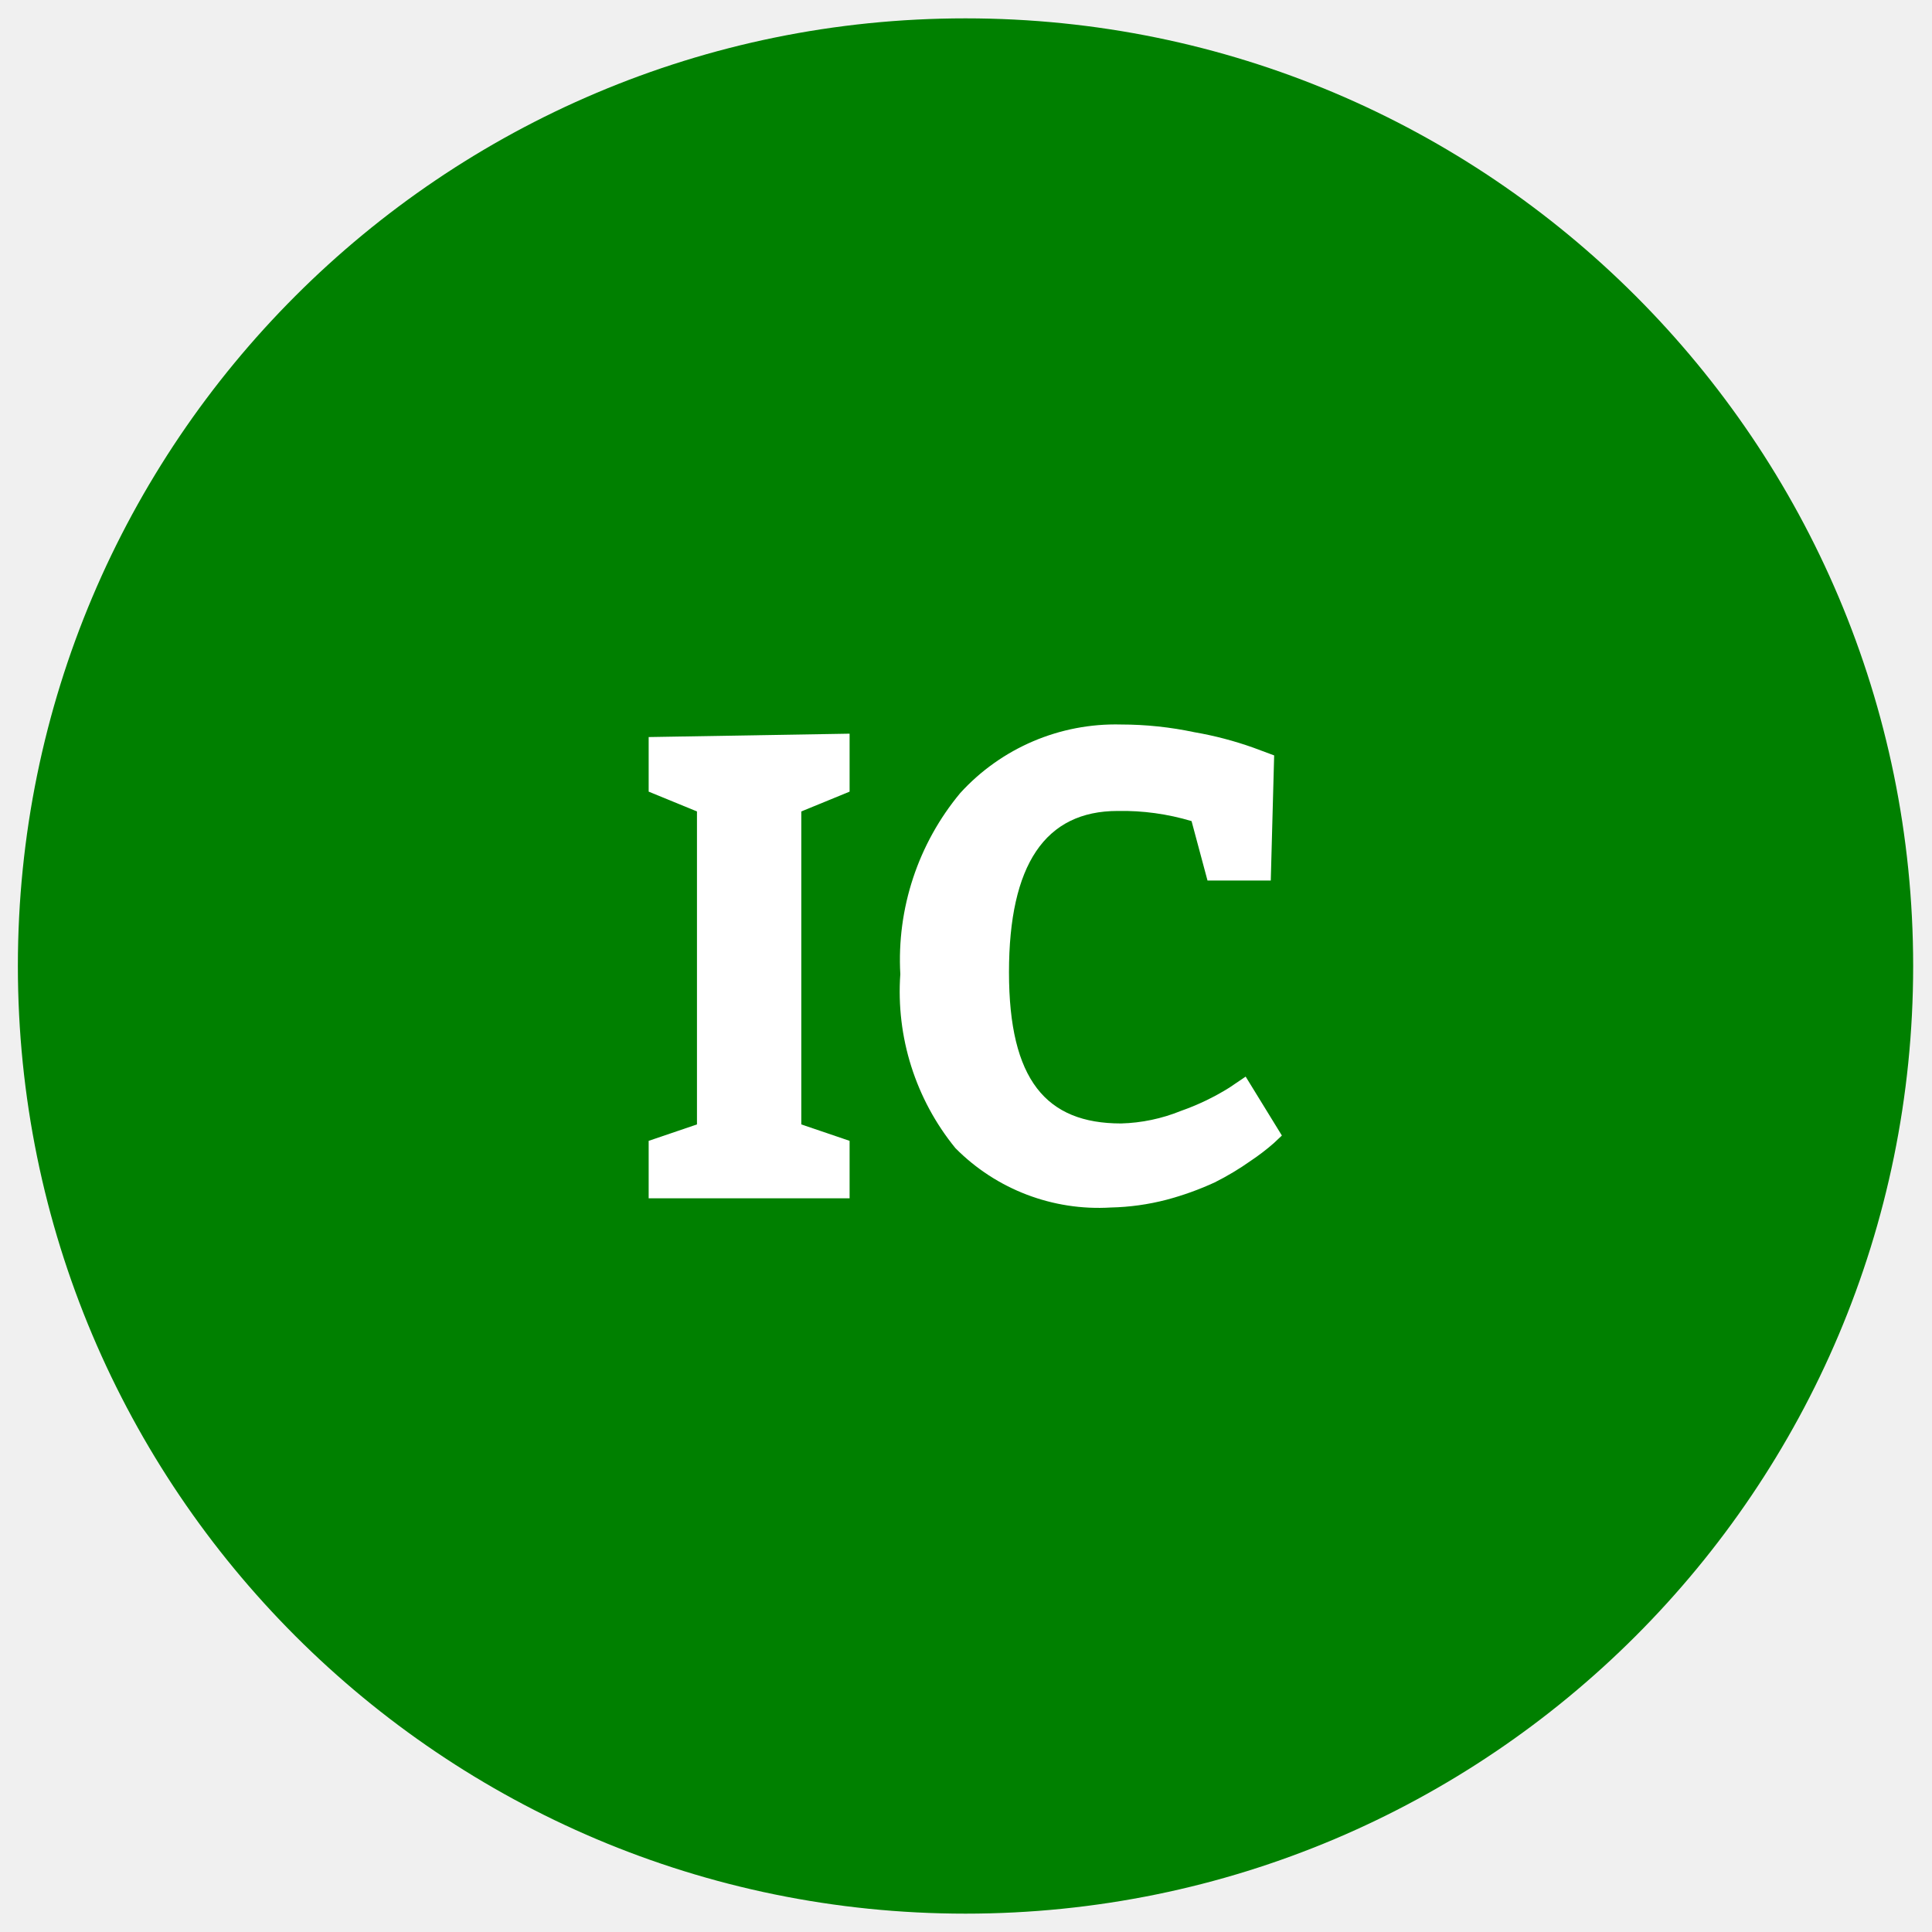
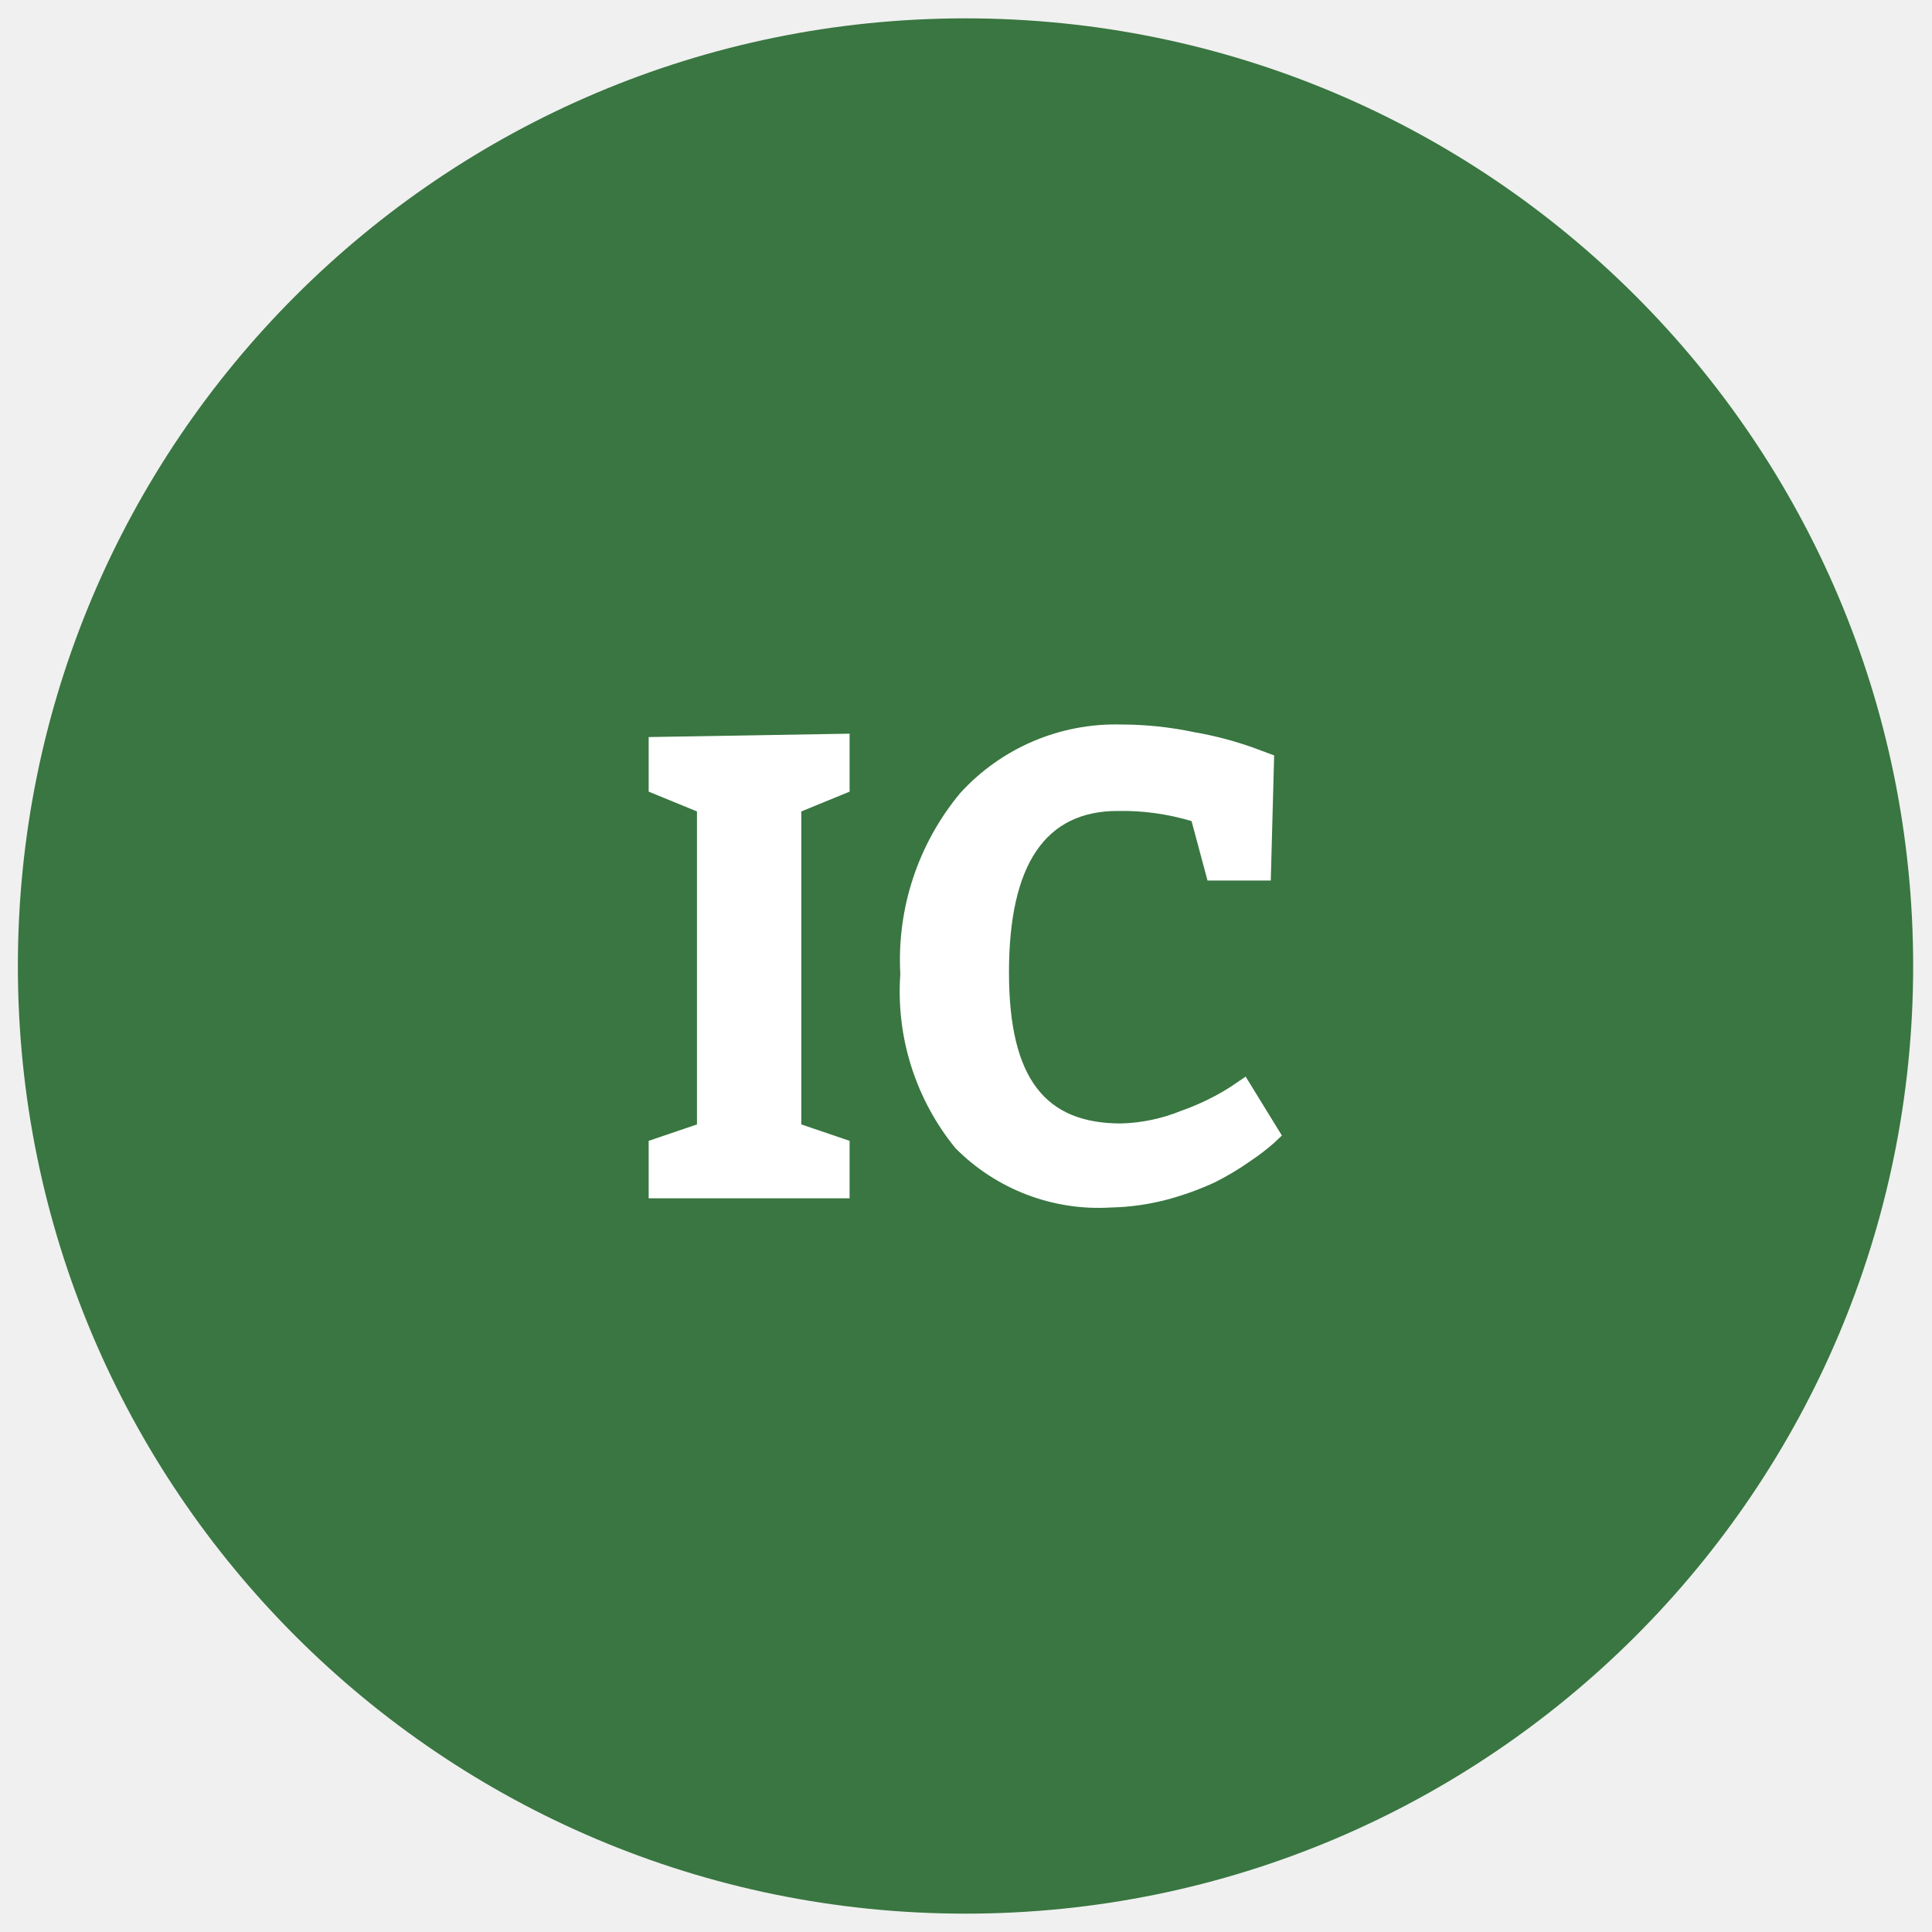
<svg xmlns="http://www.w3.org/2000/svg" id="Layer_1" data-name="Layer 1" width="40" height="40" viewBox="0 0 40 40">
  <defs>
    <style>
      .cls-1 {
-         fill: green;
+         fill: #397641;
      }

      .cls-2 {
        fill: #fff;
      }
    </style>
  </defs>
  <circle class="cls-1" cx="19.99" cy="20" r="19.62" />
  <g>
    <path class="cls-2" d="M17.59,23.62v1.19H13.43V23.62l1-.34V16.8l-1-.41V15.26l4.16-.07v1.2l-1,.41v6.48Z" />
    <path class="cls-2" d="M24.67,17a5,5,0,0,0-1.53-.21c-1.5,0-2.25,1.11-2.25,3.34s.77,3.13,2.32,3.13A3.54,3.54,0,0,0,24.45,23a5.06,5.06,0,0,0,1-.48l.34-.23.75,1.22-.17.16a4.58,4.58,0,0,1-.47.36,5.73,5.73,0,0,1-.75.45,6.16,6.16,0,0,1-1,.36A5,5,0,0,1,23,25a4.17,4.17,0,0,1-3.22-1.23,5.13,5.13,0,0,1-1.14-3.6,5.4,5.4,0,0,1,1.24-3.75A4.35,4.35,0,0,1,23.21,15a7.35,7.35,0,0,1,1.52.16,7.39,7.39,0,0,1,1.22.32l.43.16-.07,2.59H25Z" />
  </g>
</svg>
